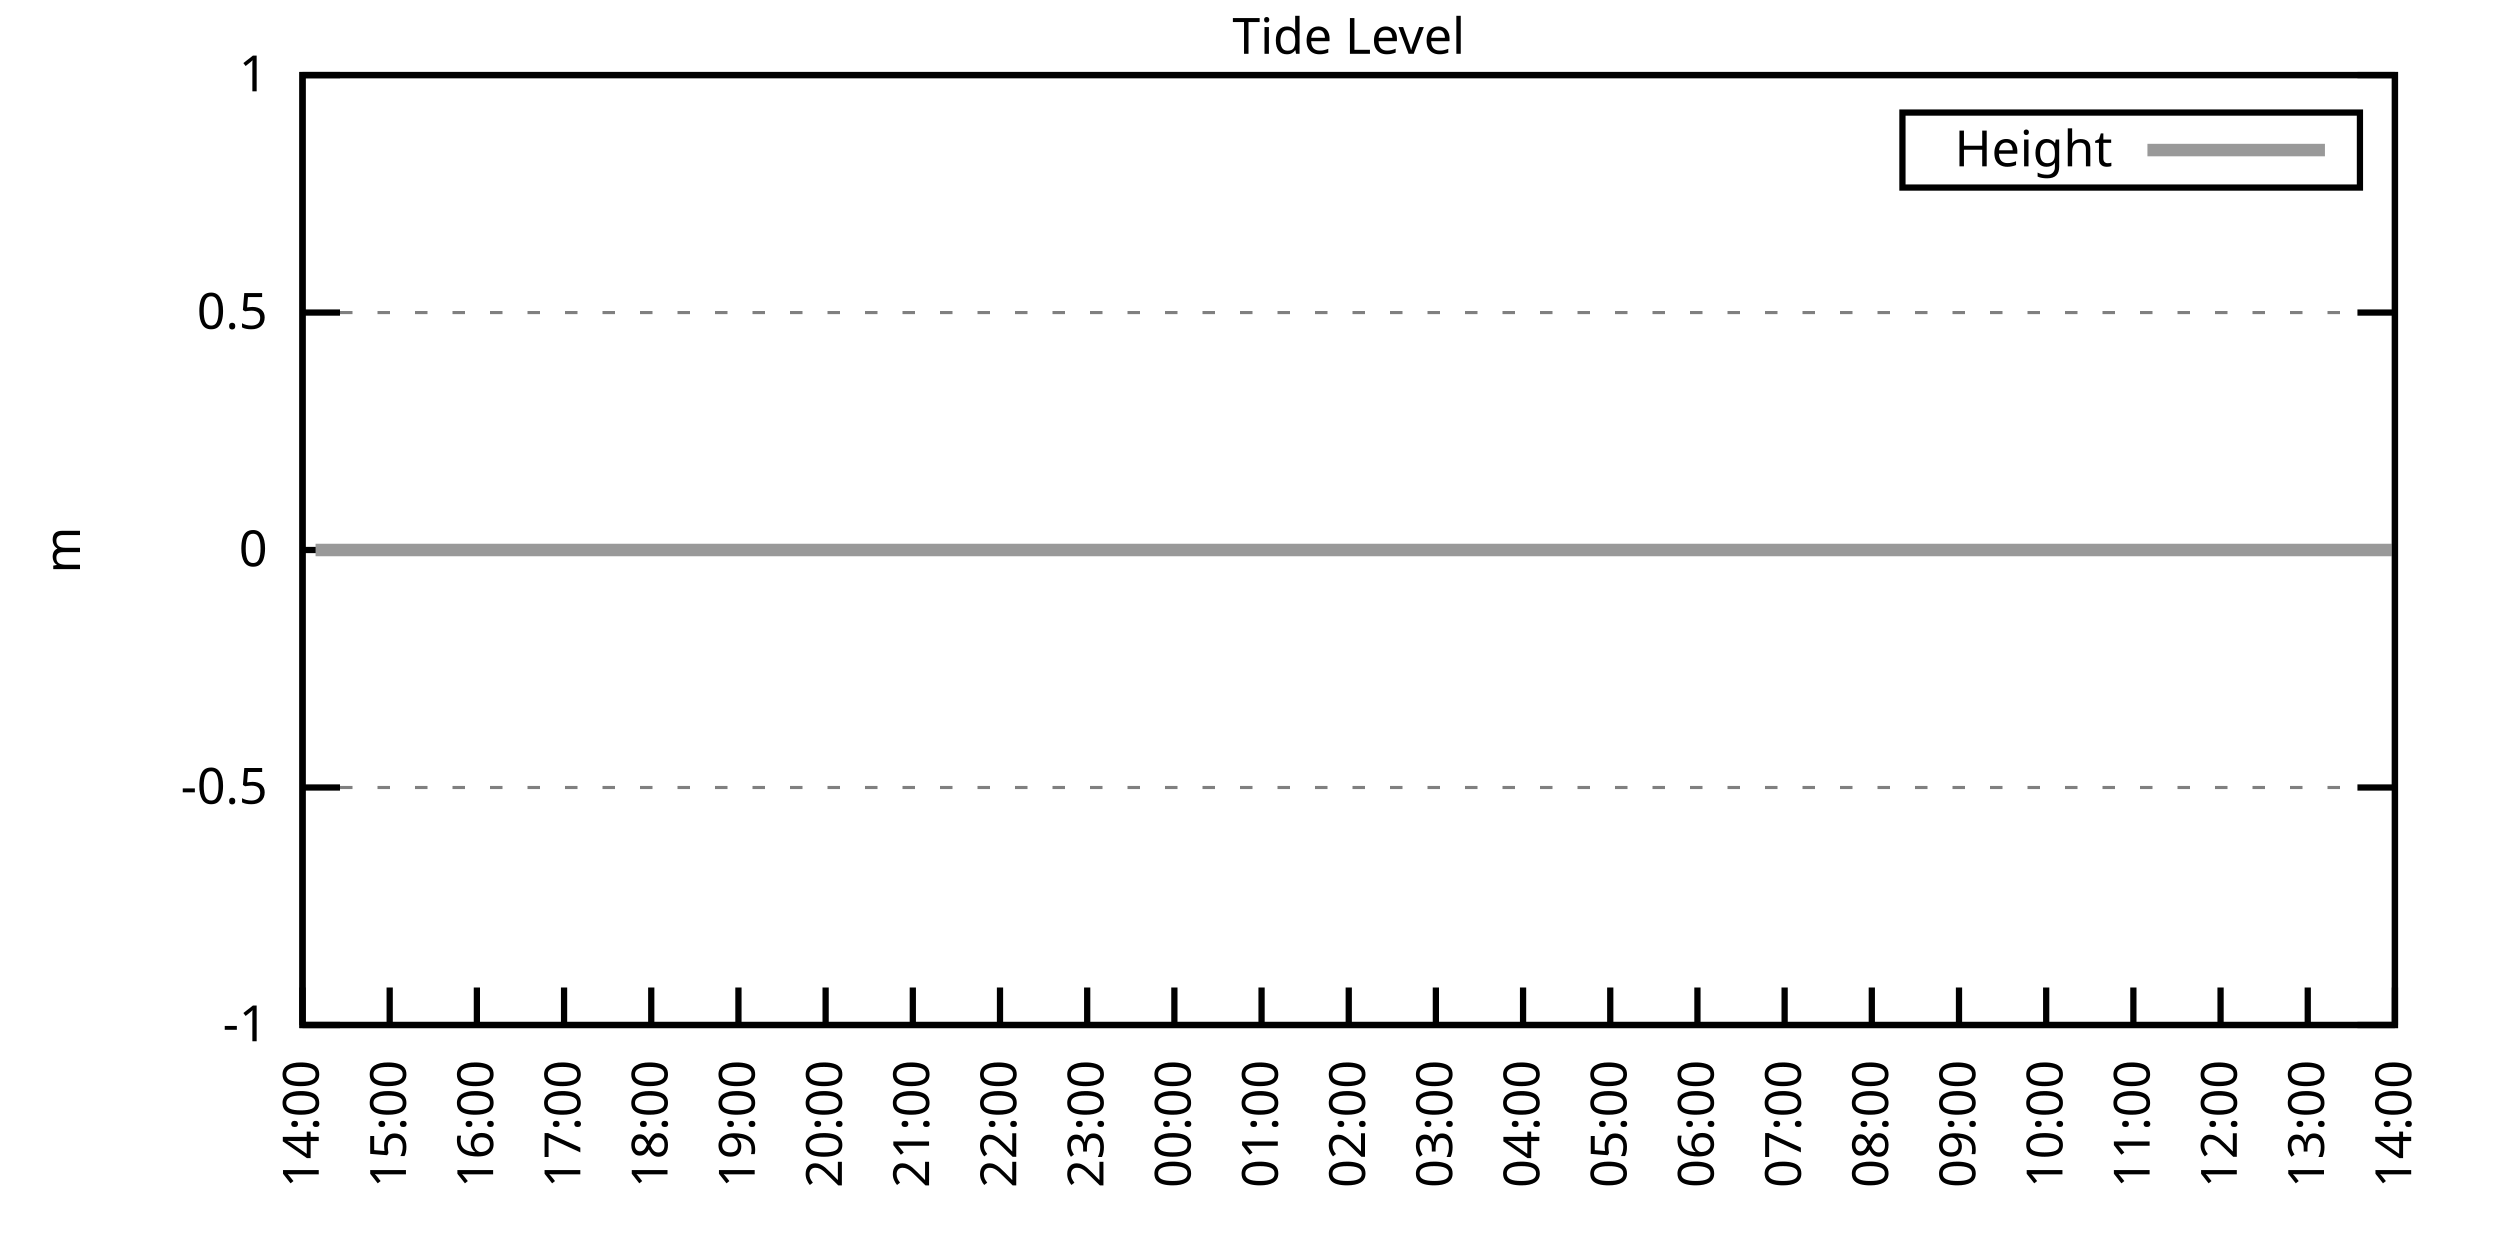
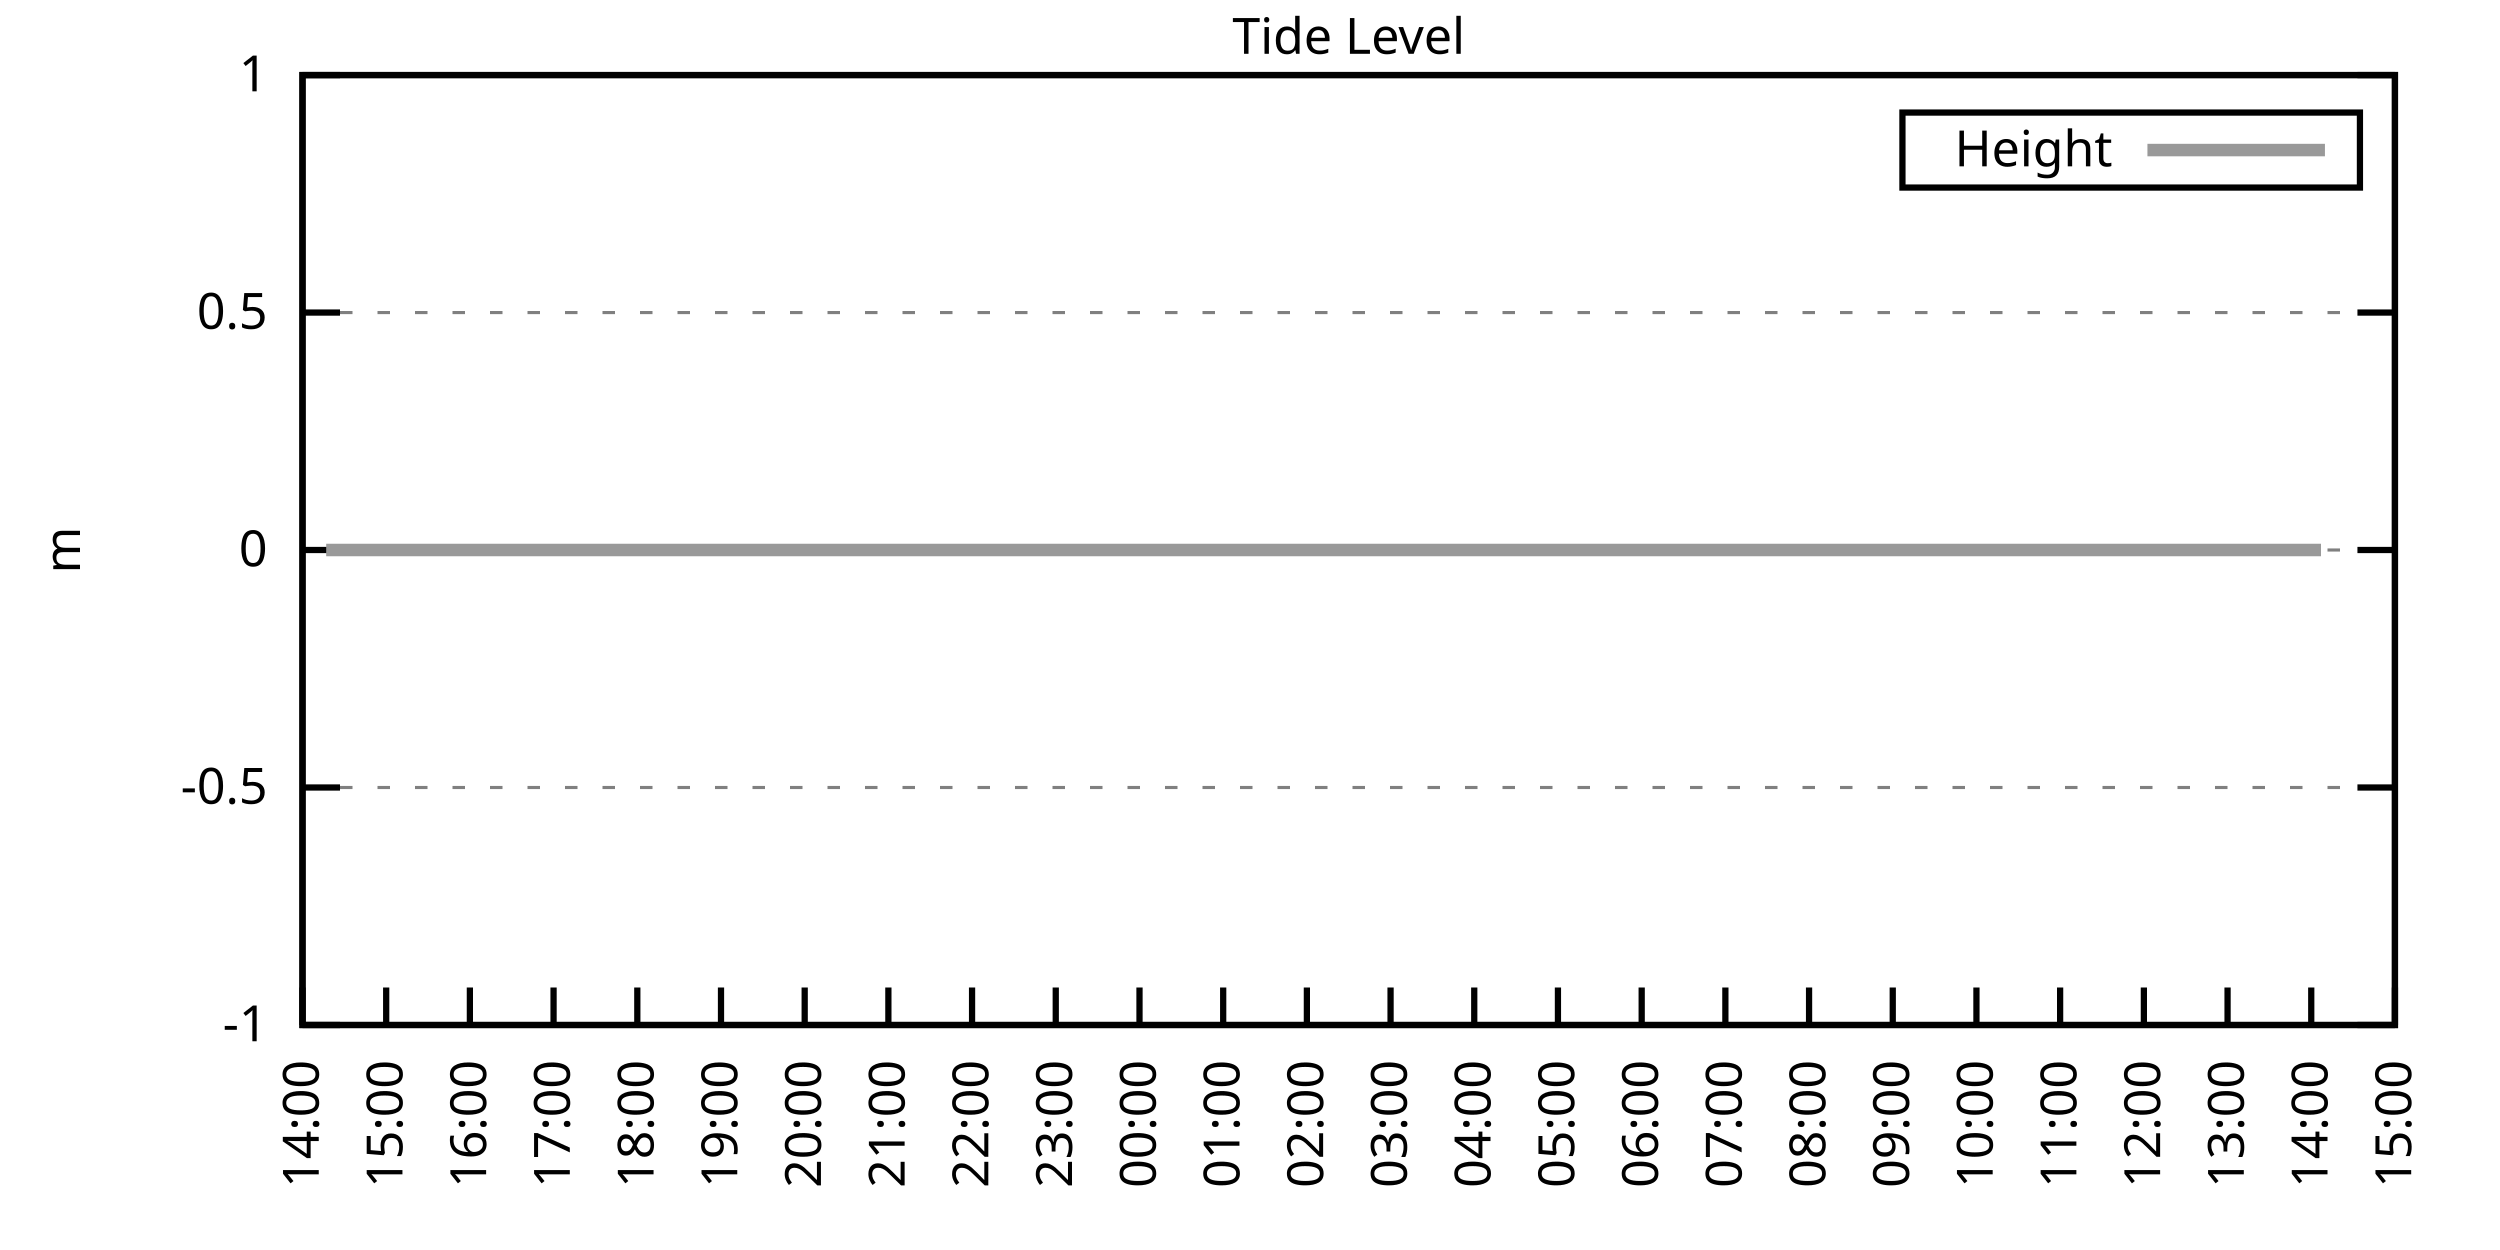
<svg xmlns="http://www.w3.org/2000/svg" xmlns:xlink="http://www.w3.org/1999/xlink" width="400" height="200" viewBox="0 0 400 200">
  <g id="gnuplot_canvas">
    <rect x="0" y="0" width="400" height="200" fill="none" />
    <defs>
      <circle id="gpDot" r="0.5" stroke-width="0.5" stroke="currentColor" />
      <path id="gpPt0" stroke-width="0.333" stroke="currentColor" d="M-1,0 h2 M0,-1 v2" />
      <path id="gpPt1" stroke-width="0.333" stroke="currentColor" d="M-1,-1 L1,1 M1,-1 L-1,1" />
      <path id="gpPt2" stroke-width="0.333" stroke="currentColor" d="M-1,0 L1,0 M0,-1 L0,1 M-1,-1 L1,1 M-1,1 L1,-1" />
      <rect id="gpPt3" stroke-width="0.333" stroke="currentColor" x="-1" y="-1" width="2" height="2" />
      <rect id="gpPt4" stroke-width="0.333" stroke="currentColor" fill="currentColor" x="-1" y="-1" width="2" height="2" />
      <circle id="gpPt5" stroke-width="0.333" stroke="currentColor" cx="0" cy="0" r="1" />
      <use xlink:href="#gpPt5" id="gpPt6" fill="currentColor" stroke="none" />
      <path id="gpPt7" stroke-width="0.333" stroke="currentColor" d="M0,-1.33 L-1.33,0.67 L1.33,0.67 z" />
      <use xlink:href="#gpPt7" id="gpPt8" fill="currentColor" stroke="none" />
      <use xlink:href="#gpPt7" id="gpPt9" stroke="currentColor" transform="rotate(180)" />
      <use xlink:href="#gpPt9" id="gpPt10" fill="currentColor" stroke="none" />
      <use xlink:href="#gpPt3" id="gpPt11" stroke="currentColor" transform="rotate(45)" />
      <use xlink:href="#gpPt11" id="gpPt12" fill="currentColor" stroke="none" />
      <path id="gpPt13" stroke-width="0.333" stroke="currentColor" d="M0,1.330 L1.265,0.411 L0.782,-1.067 L-0.782,-1.076 L-1.265,0.411 z" />
      <use xlink:href="#gpPt13" id="gpPt14" fill="currentColor" stroke="none" />
      <filter id="textbox" filterUnits="objectBoundingBox" x="0" y="0" height="1" width="1">
        <feFlood flood-color="white" flood-opacity="1" result="bgnd" />
        <feComposite in="SourceGraphic" in2="bgnd" operator="atop" />
      </filter>
      <filter id="greybox" filterUnits="objectBoundingBox" x="0" y="0" height="1" width="1">
        <feFlood flood-color="lightgrey" flood-opacity="1" result="grey" />
        <feComposite in="SourceGraphic" in2="grey" operator="atop" />
      </filter>
    </defs>
    <g fill="none" color="white" stroke="currentColor" stroke-width="1.00" stroke-linecap="butt" stroke-linejoin="miter">
</g>
    <g fill="none" color="black" stroke="currentColor" stroke-width="1.00" stroke-linecap="butt" stroke-linejoin="miter">
      <g stroke="none" shape-rendering="crispEdges">
        <polygon fill="rgb(255, 255, 255)" points="48.40,164.00 383.18,164.00 383.18,12.02 48.40,12.02 " />
      </g>
    </g>
    <g fill="none" color="black" stroke="currentColor" stroke-width="1.00" stroke-linecap="butt" stroke-linejoin="miter">
</g>
    <g fill="none" color="black" stroke="black" stroke-width="0.50" stroke-linecap="butt" stroke-linejoin="miter">
</g>
    <g fill="none" color="gray" stroke="currentColor" stroke-width="0.50" stroke-linecap="butt" stroke-linejoin="miter">
      <path stroke="gray" stroke-dasharray="2,4" class="gridline" d="M48.40,164.00 L383.19,164.00  " />
    </g>
    <g fill="none" color="gray" stroke="gray" stroke-width="1.00" stroke-linecap="butt" stroke-linejoin="miter">
</g>
    <g fill="none" color="black" stroke="currentColor" stroke-width="1.00" stroke-linecap="butt" stroke-linejoin="miter">
      <path stroke="black" d="M48.40,164.00 L54.40,164.00 M383.19,164.00 L377.19,164.00  " />
      <g transform="translate(42.80,166.60)" stroke="none" fill="black" font-family="Sans" font-size="8.00" text-anchor="end">
        <text>
          <tspan font-family="Sans">-1</tspan>
        </text>
      </g>
    </g>
    <g fill="none" color="black" stroke="currentColor" stroke-width="1.00" stroke-linecap="butt" stroke-linejoin="miter">
</g>
    <g fill="none" color="black" stroke="black" stroke-width="0.50" stroke-linecap="butt" stroke-linejoin="miter">
</g>
    <g fill="none" color="gray" stroke="currentColor" stroke-width="0.50" stroke-linecap="butt" stroke-linejoin="miter">
      <path stroke="gray" stroke-dasharray="2,4" class="gridline" d="M48.40,126.00 L383.19,126.00  " />
    </g>
    <g fill="none" color="gray" stroke="gray" stroke-width="1.00" stroke-linecap="butt" stroke-linejoin="miter">
</g>
    <g fill="none" color="black" stroke="currentColor" stroke-width="1.00" stroke-linecap="butt" stroke-linejoin="miter">
      <path stroke="black" d="M48.40,126.00 L54.40,126.00 M383.19,126.00 L377.19,126.00  " />
      <g transform="translate(42.80,128.60)" stroke="none" fill="black" font-family="Sans" font-size="8.00" text-anchor="end">
        <text>
          <tspan font-family="Sans">-0.5</tspan>
        </text>
      </g>
    </g>
    <g fill="none" color="black" stroke="currentColor" stroke-width="1.00" stroke-linecap="butt" stroke-linejoin="miter">
</g>
    <g fill="none" color="black" stroke="black" stroke-width="0.50" stroke-linecap="butt" stroke-linejoin="miter">
</g>
    <g fill="none" color="gray" stroke="currentColor" stroke-width="0.50" stroke-linecap="butt" stroke-linejoin="miter">
      <path stroke="gray" stroke-dasharray="2,4" class="gridline" d="M48.40,88.00 L383.19,88.00  " />
    </g>
    <g fill="none" color="gray" stroke="gray" stroke-width="1.00" stroke-linecap="butt" stroke-linejoin="miter">
</g>
    <g fill="none" color="black" stroke="currentColor" stroke-width="1.00" stroke-linecap="butt" stroke-linejoin="miter">
      <path stroke="black" d="M48.40,88.00 L54.40,88.00 M383.19,88.00 L377.19,88.00  " />
      <g transform="translate(42.80,90.60)" stroke="none" fill="black" font-family="Sans" font-size="8.00" text-anchor="end">
        <text>
          <tspan font-family="Sans"> 0</tspan>
        </text>
      </g>
    </g>
    <g fill="none" color="black" stroke="currentColor" stroke-width="1.00" stroke-linecap="butt" stroke-linejoin="miter">
</g>
    <g fill="none" color="black" stroke="black" stroke-width="0.50" stroke-linecap="butt" stroke-linejoin="miter">
</g>
    <g fill="none" color="gray" stroke="currentColor" stroke-width="0.50" stroke-linecap="butt" stroke-linejoin="miter">
      <path stroke="gray" stroke-dasharray="2,4" class="gridline" d="M48.40,50.01 L383.19,50.01  " />
    </g>
    <g fill="none" color="gray" stroke="gray" stroke-width="1.00" stroke-linecap="butt" stroke-linejoin="miter">
</g>
    <g fill="none" color="black" stroke="currentColor" stroke-width="1.00" stroke-linecap="butt" stroke-linejoin="miter">
      <path stroke="black" d="M48.40,50.01 L54.40,50.01 M383.19,50.01 L377.19,50.01  " />
      <g transform="translate(42.80,52.61)" stroke="none" fill="black" font-family="Sans" font-size="8.00" text-anchor="end">
        <text>
          <tspan font-family="Sans"> 0.5</tspan>
        </text>
      </g>
    </g>
    <g fill="none" color="black" stroke="currentColor" stroke-width="1.00" stroke-linecap="butt" stroke-linejoin="miter">
</g>
    <g fill="none" color="black" stroke="black" stroke-width="0.50" stroke-linecap="butt" stroke-linejoin="miter">
</g>
    <g fill="none" color="gray" stroke="currentColor" stroke-width="0.50" stroke-linecap="butt" stroke-linejoin="miter">
      <path stroke="gray" stroke-dasharray="2,4" class="gridline" d="M48.40,12.01 L383.19,12.01  " />
    </g>
    <g fill="none" color="gray" stroke="gray" stroke-width="1.00" stroke-linecap="butt" stroke-linejoin="miter">
</g>
    <g fill="none" color="black" stroke="currentColor" stroke-width="1.00" stroke-linecap="butt" stroke-linejoin="miter">
      <path stroke="black" d="M48.40,12.01 L54.40,12.01 M383.19,12.01 L377.19,12.01  " />
      <g transform="translate(42.80,14.61)" stroke="none" fill="black" font-family="Sans" font-size="8.00" text-anchor="end">
        <text>
          <tspan font-family="Sans"> 1</tspan>
        </text>
      </g>
    </g>
    <g fill="none" color="black" stroke="currentColor" stroke-width="1.00" stroke-linecap="butt" stroke-linejoin="miter">
      <path stroke="black" d="M48.40,164.00 L48.40,158.00  " />
      <g transform="translate(51.00,169.60) rotate(270.00)" stroke="none" fill="black" font-family="Sans" font-size="8.00" text-anchor="end">
        <text>
          <tspan font-family="Sans">14:00</tspan>
        </text>
      </g>
    </g>
    <g fill="none" color="black" stroke="currentColor" stroke-width="1.00" stroke-linecap="butt" stroke-linejoin="miter">
-       <path stroke="black" d="M62.35,164.00 L62.35,158.00  " />
-       <g transform="translate(64.95,169.60) rotate(270.00)" stroke="none" fill="black" font-family="Sans" font-size="8.00" text-anchor="end">
+       <path stroke="black" d="M61.79,164.00 L61.79,158.00  " />
+       <g transform="translate(64.39,169.60) rotate(270.00)" stroke="none" fill="black" font-family="Sans" font-size="8.00" text-anchor="end">
        <text>
          <tspan font-family="Sans">15:00</tspan>
        </text>
      </g>
    </g>
    <g fill="none" color="black" stroke="currentColor" stroke-width="1.00" stroke-linecap="butt" stroke-linejoin="miter">
-       <path stroke="black" d="M76.30,164.00 L76.30,158.00  " />
-       <g transform="translate(78.90,169.60) rotate(270.00)" stroke="none" fill="black" font-family="Sans" font-size="8.00" text-anchor="end">
+       <path stroke="black" d="M75.18,164.00 L75.18,158.00  " />
+       <g transform="translate(77.78,169.60) rotate(270.00)" stroke="none" fill="black" font-family="Sans" font-size="8.00" text-anchor="end">
        <text>
          <tspan font-family="Sans">16:00</tspan>
        </text>
      </g>
    </g>
    <g fill="none" color="black" stroke="currentColor" stroke-width="1.00" stroke-linecap="butt" stroke-linejoin="miter">
-       <path stroke="black" d="M90.25,164.00 L90.25,158.00  " />
-       <g transform="translate(92.85,169.60) rotate(270.00)" stroke="none" fill="black" font-family="Sans" font-size="8.00" text-anchor="end">
+       <path stroke="black" d="M88.57,164.00 L88.57,158.00  " />
+       <g transform="translate(91.17,169.60) rotate(270.00)" stroke="none" fill="black" font-family="Sans" font-size="8.00" text-anchor="end">
        <text>
          <tspan font-family="Sans">17:00</tspan>
        </text>
      </g>
    </g>
    <g fill="none" color="black" stroke="currentColor" stroke-width="1.00" stroke-linecap="butt" stroke-linejoin="miter">
-       <path stroke="black" d="M104.20,164.00 L104.20,158.00  " />
-       <g transform="translate(106.80,169.60) rotate(270.00)" stroke="none" fill="black" font-family="Sans" font-size="8.00" text-anchor="end">
+       <path stroke="black" d="M101.97,164.00 L101.97,158.00  " />
+       <g transform="translate(104.57,169.60) rotate(270.00)" stroke="none" fill="black" font-family="Sans" font-size="8.00" text-anchor="end">
        <text>
          <tspan font-family="Sans">18:00</tspan>
        </text>
      </g>
    </g>
    <g fill="none" color="black" stroke="currentColor" stroke-width="1.00" stroke-linecap="butt" stroke-linejoin="miter">
-       <path stroke="black" d="M118.15,164.00 L118.15,158.00  " />
-       <g transform="translate(120.75,169.60) rotate(270.00)" stroke="none" fill="black" font-family="Sans" font-size="8.00" text-anchor="end">
+       <path stroke="black" d="M115.36,164.00 L115.36,158.00  " />
+       <g transform="translate(117.96,169.60) rotate(270.00)" stroke="none" fill="black" font-family="Sans" font-size="8.00" text-anchor="end">
        <text>
          <tspan font-family="Sans">19:00</tspan>
        </text>
      </g>
    </g>
    <g fill="none" color="black" stroke="currentColor" stroke-width="1.00" stroke-linecap="butt" stroke-linejoin="miter">
-       <path stroke="black" d="M132.10,164.00 L132.10,158.00  " />
-       <g transform="translate(134.70,169.60) rotate(270.00)" stroke="none" fill="black" font-family="Sans" font-size="8.00" text-anchor="end">
+       <path stroke="black" d="M128.75,164.00 L128.75,158.00  " />
+       <g transform="translate(131.35,169.60) rotate(270.00)" stroke="none" fill="black" font-family="Sans" font-size="8.00" text-anchor="end">
        <text>
          <tspan font-family="Sans">20:00</tspan>
        </text>
      </g>
    </g>
    <g fill="none" color="black" stroke="currentColor" stroke-width="1.00" stroke-linecap="butt" stroke-linejoin="miter">
-       <path stroke="black" d="M146.05,164.00 L146.05,158.00  " />
-       <g transform="translate(148.65,169.60) rotate(270.00)" stroke="none" fill="black" font-family="Sans" font-size="8.00" text-anchor="end">
+       <path stroke="black" d="M142.14,164.00 L142.14,158.00  " />
+       <g transform="translate(144.74,169.60) rotate(270.00)" stroke="none" fill="black" font-family="Sans" font-size="8.00" text-anchor="end">
        <text>
          <tspan font-family="Sans">21:00</tspan>
        </text>
      </g>
    </g>
    <g fill="none" color="black" stroke="currentColor" stroke-width="1.00" stroke-linecap="butt" stroke-linejoin="miter">
-       <path stroke="black" d="M160.00,164.00 L160.00,158.00  " />
-       <g transform="translate(162.60,169.60) rotate(270.00)" stroke="none" fill="black" font-family="Sans" font-size="8.00" text-anchor="end">
+       <path stroke="black" d="M155.53,164.00 L155.53,158.00  " />
+       <g transform="translate(158.13,169.60) rotate(270.00)" stroke="none" fill="black" font-family="Sans" font-size="8.00" text-anchor="end">
        <text>
          <tspan font-family="Sans">22:00</tspan>
        </text>
      </g>
    </g>
    <g fill="none" color="black" stroke="currentColor" stroke-width="1.00" stroke-linecap="butt" stroke-linejoin="miter">
-       <path stroke="black" d="M173.95,164.00 L173.95,158.00  " />
-       <g transform="translate(176.55,169.60) rotate(270.00)" stroke="none" fill="black" font-family="Sans" font-size="8.00" text-anchor="end">
+       <path stroke="black" d="M168.92,164.00 L168.92,158.00  " />
+       <g transform="translate(171.52,169.60) rotate(270.00)" stroke="none" fill="black" font-family="Sans" font-size="8.00" text-anchor="end">
        <text>
          <tspan font-family="Sans">23:00</tspan>
        </text>
      </g>
    </g>
    <g fill="none" color="black" stroke="currentColor" stroke-width="1.00" stroke-linecap="butt" stroke-linejoin="miter">
-       <path stroke="black" d="M187.90,164.00 L187.90,158.00  " />
-       <g transform="translate(190.50,169.60) rotate(270.00)" stroke="none" fill="black" font-family="Sans" font-size="8.00" text-anchor="end">
+       <path stroke="black" d="M182.32,164.00 L182.32,158.00  " />
+       <g transform="translate(184.92,169.60) rotate(270.00)" stroke="none" fill="black" font-family="Sans" font-size="8.00" text-anchor="end">
        <text>
          <tspan font-family="Sans">00:00</tspan>
        </text>
      </g>
    </g>
    <g fill="none" color="black" stroke="currentColor" stroke-width="1.00" stroke-linecap="butt" stroke-linejoin="miter">
-       <path stroke="black" d="M201.85,164.00 L201.85,158.00  " />
-       <g transform="translate(204.45,169.60) rotate(270.00)" stroke="none" fill="black" font-family="Sans" font-size="8.00" text-anchor="end">
+       <path stroke="black" d="M195.71,164.00 L195.71,158.00  " />
+       <g transform="translate(198.31,169.60) rotate(270.00)" stroke="none" fill="black" font-family="Sans" font-size="8.00" text-anchor="end">
        <text>
          <tspan font-family="Sans">01:00</tspan>
        </text>
      </g>
    </g>
    <g fill="none" color="black" stroke="currentColor" stroke-width="1.00" stroke-linecap="butt" stroke-linejoin="miter">
-       <path stroke="black" d="M215.80,164.00 L215.80,158.00  " />
-       <g transform="translate(218.40,169.60) rotate(270.00)" stroke="none" fill="black" font-family="Sans" font-size="8.00" text-anchor="end">
+       <path stroke="black" d="M209.10,164.00 L209.10,158.00  " />
+       <g transform="translate(211.70,169.60) rotate(270.00)" stroke="none" fill="black" font-family="Sans" font-size="8.00" text-anchor="end">
        <text>
          <tspan font-family="Sans">02:00</tspan>
        </text>
      </g>
    </g>
    <g fill="none" color="black" stroke="currentColor" stroke-width="1.00" stroke-linecap="butt" stroke-linejoin="miter">
-       <path stroke="black" d="M229.74,164.00 L229.74,158.00  " />
-       <g transform="translate(232.34,169.60) rotate(270.00)" stroke="none" fill="black" font-family="Sans" font-size="8.00" text-anchor="end">
+       <path stroke="black" d="M222.49,164.00 L222.49,158.00  " />
+       <g transform="translate(225.09,169.60) rotate(270.00)" stroke="none" fill="black" font-family="Sans" font-size="8.00" text-anchor="end">
        <text>
          <tspan font-family="Sans">03:00</tspan>
        </text>
      </g>
    </g>
    <g fill="none" color="black" stroke="currentColor" stroke-width="1.00" stroke-linecap="butt" stroke-linejoin="miter">
-       <path stroke="black" d="M243.69,164.00 L243.69,158.00  " />
-       <g transform="translate(246.29,169.60) rotate(270.00)" stroke="none" fill="black" font-family="Sans" font-size="8.00" text-anchor="end">
+       <path stroke="black" d="M235.88,164.00 L235.88,158.00  " />
+       <g transform="translate(238.48,169.60) rotate(270.00)" stroke="none" fill="black" font-family="Sans" font-size="8.00" text-anchor="end">
        <text>
          <tspan font-family="Sans">04:00</tspan>
        </text>
      </g>
    </g>
    <g fill="none" color="black" stroke="currentColor" stroke-width="1.00" stroke-linecap="butt" stroke-linejoin="miter">
-       <path stroke="black" d="M257.64,164.00 L257.64,158.00  " />
-       <g transform="translate(260.24,169.60) rotate(270.00)" stroke="none" fill="black" font-family="Sans" font-size="8.00" text-anchor="end">
+       <path stroke="black" d="M249.27,164.00 L249.27,158.00  " />
+       <g transform="translate(251.87,169.60) rotate(270.00)" stroke="none" fill="black" font-family="Sans" font-size="8.00" text-anchor="end">
        <text>
          <tspan font-family="Sans">05:00</tspan>
        </text>
      </g>
    </g>
    <g fill="none" color="black" stroke="currentColor" stroke-width="1.00" stroke-linecap="butt" stroke-linejoin="miter">
-       <path stroke="black" d="M271.59,164.00 L271.59,158.00  " />
-       <g transform="translate(274.19,169.60) rotate(270.00)" stroke="none" fill="black" font-family="Sans" font-size="8.00" text-anchor="end">
+       <path stroke="black" d="M262.67,164.00 L262.67,158.00  " />
+       <g transform="translate(265.27,169.60) rotate(270.00)" stroke="none" fill="black" font-family="Sans" font-size="8.00" text-anchor="end">
        <text>
          <tspan font-family="Sans">06:00</tspan>
        </text>
      </g>
    </g>
    <g fill="none" color="black" stroke="currentColor" stroke-width="1.00" stroke-linecap="butt" stroke-linejoin="miter">
-       <path stroke="black" d="M285.54,164.00 L285.54,158.00  " />
-       <g transform="translate(288.14,169.60) rotate(270.00)" stroke="none" fill="black" font-family="Sans" font-size="8.00" text-anchor="end">
+       <path stroke="black" d="M276.06,164.00 L276.06,158.00  " />
+       <g transform="translate(278.66,169.60) rotate(270.00)" stroke="none" fill="black" font-family="Sans" font-size="8.00" text-anchor="end">
        <text>
          <tspan font-family="Sans">07:00</tspan>
        </text>
      </g>
    </g>
    <g fill="none" color="black" stroke="currentColor" stroke-width="1.00" stroke-linecap="butt" stroke-linejoin="miter">
-       <path stroke="black" d="M299.49,164.00 L299.49,158.00  " />
-       <g transform="translate(302.09,169.60) rotate(270.00)" stroke="none" fill="black" font-family="Sans" font-size="8.00" text-anchor="end">
+       <path stroke="black" d="M289.45,164.00 L289.45,158.00  " />
+       <g transform="translate(292.05,169.60) rotate(270.00)" stroke="none" fill="black" font-family="Sans" font-size="8.00" text-anchor="end">
        <text>
          <tspan font-family="Sans">08:00</tspan>
        </text>
      </g>
    </g>
    <g fill="none" color="black" stroke="currentColor" stroke-width="1.00" stroke-linecap="butt" stroke-linejoin="miter">
-       <path stroke="black" d="M313.44,164.00 L313.44,158.00  " />
-       <g transform="translate(316.04,169.60) rotate(270.00)" stroke="none" fill="black" font-family="Sans" font-size="8.00" text-anchor="end">
+       <path stroke="black" d="M302.84,164.00 L302.84,158.00  " />
+       <g transform="translate(305.44,169.60) rotate(270.00)" stroke="none" fill="black" font-family="Sans" font-size="8.00" text-anchor="end">
        <text>
          <tspan font-family="Sans">09:00</tspan>
        </text>
      </g>
    </g>
    <g fill="none" color="black" stroke="currentColor" stroke-width="1.00" stroke-linecap="butt" stroke-linejoin="miter">
-       <path stroke="black" d="M327.39,164.00 L327.39,158.00  " />
-       <g transform="translate(329.99,169.60) rotate(270.00)" stroke="none" fill="black" font-family="Sans" font-size="8.00" text-anchor="end">
+       <path stroke="black" d="M316.23,164.00 L316.23,158.00  " />
+       <g transform="translate(318.83,169.60) rotate(270.00)" stroke="none" fill="black" font-family="Sans" font-size="8.00" text-anchor="end">
        <text>
          <tspan font-family="Sans">10:00</tspan>
        </text>
      </g>
    </g>
    <g fill="none" color="black" stroke="currentColor" stroke-width="1.00" stroke-linecap="butt" stroke-linejoin="miter">
-       <path stroke="black" d="M341.34,164.00 L341.34,158.00  " />
-       <g transform="translate(343.94,169.60) rotate(270.00)" stroke="none" fill="black" font-family="Sans" font-size="8.00" text-anchor="end">
+       <path stroke="black" d="M329.62,164.00 L329.62,158.00  " />
+       <g transform="translate(332.22,169.60) rotate(270.00)" stroke="none" fill="black" font-family="Sans" font-size="8.00" text-anchor="end">
        <text>
          <tspan font-family="Sans">11:00</tspan>
        </text>
      </g>
    </g>
    <g fill="none" color="black" stroke="currentColor" stroke-width="1.00" stroke-linecap="butt" stroke-linejoin="miter">
-       <path stroke="black" d="M355.29,164.00 L355.29,158.00  " />
-       <g transform="translate(357.89,169.60) rotate(270.00)" stroke="none" fill="black" font-family="Sans" font-size="8.00" text-anchor="end">
+       <path stroke="black" d="M343.02,164.00 L343.02,158.00  " />
+       <g transform="translate(345.62,169.60) rotate(270.00)" stroke="none" fill="black" font-family="Sans" font-size="8.00" text-anchor="end">
        <text>
          <tspan font-family="Sans">12:00</tspan>
        </text>
      </g>
    </g>
    <g fill="none" color="black" stroke="currentColor" stroke-width="1.00" stroke-linecap="butt" stroke-linejoin="miter">
-       <path stroke="black" d="M369.24,164.00 L369.24,158.00  " />
-       <g transform="translate(371.84,169.60) rotate(270.00)" stroke="none" fill="black" font-family="Sans" font-size="8.00" text-anchor="end">
+       <path stroke="black" d="M356.41,164.00 L356.41,158.00  " />
+       <g transform="translate(359.01,169.60) rotate(270.00)" stroke="none" fill="black" font-family="Sans" font-size="8.00" text-anchor="end">
        <text>
          <tspan font-family="Sans">13:00</tspan>
+         </text>
+       </g>
+     </g>
+     <g fill="none" color="black" stroke="currentColor" stroke-width="1.00" stroke-linecap="butt" stroke-linejoin="miter">
+       <path stroke="black" d="M369.80,164.00 L369.80,158.00  " />
+       <g transform="translate(372.40,169.60) rotate(270.00)" stroke="none" fill="black" font-family="Sans" font-size="8.00" text-anchor="end">
+         <text>
+           <tspan font-family="Sans">14:00</tspan>
        </text>
      </g>
    </g>
    <g fill="none" color="black" stroke="currentColor" stroke-width="1.00" stroke-linecap="butt" stroke-linejoin="miter">
      <path stroke="black" d="M383.19,164.00 L383.19,158.00  " />
      <g transform="translate(385.79,169.60) rotate(270.00)" stroke="none" fill="black" font-family="Sans" font-size="8.00" text-anchor="end">
        <text>
-           <tspan font-family="Sans">14:00</tspan>
+           <tspan font-family="Sans">15:00</tspan>
        </text>
      </g>
    </g>
    <g fill="none" color="black" stroke="currentColor" stroke-width="1.00" stroke-linecap="butt" stroke-linejoin="miter">
</g>
    <g fill="none" color="black" stroke="currentColor" stroke-width="1.00" stroke-linecap="butt" stroke-linejoin="miter">
      <path stroke="black" d="M48.40,12.01 L48.40,164.00 L383.19,164.00 L383.19,12.01 L48.40,12.01 Z  " />
    </g>
    <g fill="none" color="black" stroke="currentColor" stroke-width="1.00" stroke-linecap="butt" stroke-linejoin="miter">
</g>
    <g fill="none" color="black" stroke="currentColor" stroke-width="1.00" stroke-linecap="butt" stroke-linejoin="miter">
      <path stroke="black" d="M304.39,30.01 L304.39,18.01 L377.59,18.01 L377.59,30.01 L304.39,30.01 Z  " />
    </g>
    <g id="Tide_level_plot_1">
      <g fill="none" color="white" stroke="black" stroke-width="2.00" stroke-linecap="butt" stroke-linejoin="miter">
</g>
      <g fill="none" color="black" stroke="currentColor" stroke-width="2.00" stroke-linecap="butt" stroke-linejoin="miter">
        <g transform="translate(337.99,26.61)" stroke="none" fill="black" font-family="Sans" font-size="8.00" text-anchor="end">
          <text>
            <tspan font-family="Sans">Height</tspan>
          </text>
        </g>
      </g>
      <g fill="none" color="black" stroke="currentColor" stroke-width="2.00" stroke-linecap="butt" stroke-linejoin="miter">
-         <path stroke="rgb(153, 153, 153)" d="M343.59,24.01 L371.99,24.01 M50.49,88.00 L52.35,88.00 L54.91,88.00 L57.23,88.00 L59.79,88.00 L62.12,88.00   L63.98,88.00 L66.77,88.00 L68.63,88.00 L71.18,88.00 L73.74,88.00 L75.60,88.00 L78.16,88.00 L80.72,88.00   L83.04,88.00 L85.13,88.00 L87.23,88.00 L89.78,88.00 L91.88,88.00 L94.43,88.00 L96.76,88.00 L99.32,88.00   L101.64,88.00 L103.73,88.00 L106.29,88.00 L108.15,88.00 L110.71,88.00 L112.80,88.00 L115.36,88.00 L117.92,88.00   L120.01,88.00 L122.33,88.00 L124.66,88.00 L126.98,88.00 L129.54,88.00 L131.63,88.00 L133.96,88.00 L136.28,88.00   L138.61,88.00 L140.93,88.00 L143.49,88.00 L145.81,88.00 L147.91,88.00 L150.46,88.00 L152.56,88.00 L155.11,88.00   L157.21,88.00 L159.30,88.00 L162.09,88.00 L164.41,88.00 L166.27,88.00 L169.06,88.00 L171.16,88.00 L173.48,88.00   L175.81,88.00 L178.36,88.00 L180.69,88.00 L182.55,88.00 L185.11,88.00 L187.43,88.00 L189.76,88.00 L192.08,88.00   L194.17,88.00 L196.96,88.00 L199.06,88.00 L201.15,88.00 L203.71,88.00 L206.03,88.00 L208.36,88.00 L210.68,88.00   L213.01,88.00 L215.33,88.00 L217.65,88.00 L219.98,88.00 L222.30,88.00 L224.40,88.00 L226.72,88.00 L229.05,88.00   L231.84,88.00 L233.93,88.00 L236.25,88.00 L238.81,88.00 L240.67,88.00 L243.46,88.00 L245.55,88.00 L248.11,88.00   L250.20,88.00 L252.76,88.00 L254.85,88.00 L257.18,88.00 L259.50,88.00 L262.06,88.00 L264.15,88.00 L266.71,88.00   L268.80,88.00 L271.36,88.00 L273.22,88.00 L275.78,88.00 L278.34,88.00 L280.66,88.00 L282.52,88.00 L285.08,88.00   L287.40,88.00 L289.73,88.00 L292.05,88.00 L294.38,88.00 L296.70,88.00 L298.80,88.00 L301.58,88.00 L303.68,88.00   L306.00,88.00 L308.09,88.00 L310.42,88.00 L312.98,88.00 L315.07,88.00 L317.86,88.00 L320.18,88.00 L322.04,88.00   L324.60,88.00 L326.93,88.00 L329.48,88.00 L331.58,88.00 L333.90,88.00 L336.23,88.00 L338.78,88.00 L341.11,88.00   L342.97,88.00 L345.53,88.00 L348.08,88.00 L350.18,88.00 L352.50,88.00 L354.83,88.00 L357.38,88.00 L359.71,88.00   L361.80,88.00 L364.36,88.00 L366.45,88.00 L369.01,88.00 L370.87,88.00 L373.43,88.00 L375.98,88.00 L378.08,88.00   L380.40,88.00 L382.73,88.00  " />
+         <path stroke="rgb(153, 153, 153)" d="M343.59,24.01 L371.99,24.01 M52.19,88.00 L54.65,88.00 L56.88,88.00 L59.34,88.00 L61.57,88.00 L63.35,88.00   L66.03,88.00 L67.82,88.00 L70.27,88.00 L72.73,88.00 L74.51,88.00 L76.97,88.00 L79.42,88.00 L81.66,88.00   L83.66,88.00 L85.67,88.00 L88.13,88.00 L90.14,88.00 L92.59,88.00 L94.82,88.00 L97.28,88.00 L99.51,88.00   L101.52,88.00 L103.98,88.00 L105.76,88.00 L108.22,88.00 L110.22,88.00 L112.68,88.00 L115.13,88.00 L117.14,88.00   L119.38,88.00 L121.61,88.00 L123.84,88.00 L126.29,88.00 L128.30,88.00 L130.54,88.00 L132.77,88.00 L135.00,88.00   L137.23,88.00 L139.69,88.00 L141.92,88.00 L143.93,88.00 L146.38,88.00 L148.39,88.00 L150.85,88.00 L152.85,88.00   L154.86,88.00 L157.54,88.00 L159.77,88.00 L161.56,88.00 L164.24,88.00 L166.25,88.00 L168.48,88.00 L170.71,88.00   L173.17,88.00 L175.40,88.00 L177.18,88.00 L179.64,88.00 L181.87,88.00 L184.10,88.00 L186.33,88.00 L188.34,88.00   L191.02,88.00 L193.03,88.00 L195.04,88.00 L197.49,88.00 L199.73,88.00 L201.96,88.00 L204.19,88.00 L206.42,88.00   L208.65,88.00 L210.88,88.00 L213.12,88.00 L215.35,88.00 L217.36,88.00 L219.59,88.00 L221.82,88.00 L224.50,88.00   L226.51,88.00 L228.74,88.00 L231.20,88.00 L232.98,88.00 L235.66,88.00 L237.67,88.00 L240.12,88.00 L242.13,88.00   L244.59,88.00 L246.60,88.00 L248.83,88.00 L251.06,88.00 L253.51,88.00 L255.52,88.00 L257.98,88.00 L259.99,88.00   L262.44,88.00 L264.23,88.00 L266.68,88.00 L269.14,88.00 L271.37,88.00 L273.16,88.00 L275.61,88.00 L277.84,88.00   L280.07,88.00 L282.31,88.00 L284.54,88.00 L286.77,88.00 L288.78,88.00 L291.46,88.00 L293.47,88.00 L295.70,88.00   L297.71,88.00 L299.94,88.00 L302.39,88.00 L304.40,88.00 L307.08,88.00 L309.31,88.00 L311.10,88.00 L313.55,88.00   L315.79,88.00 L318.24,88.00 L320.25,88.00 L322.48,88.00 L324.71,88.00 L327.17,88.00 L329.40,88.00 L331.19,88.00   L333.64,88.00 L336.10,88.00 L338.10,88.00 L340.34,88.00 L342.57,88.00 L345.02,88.00 L347.26,88.00 L349.26,88.00   L351.72,88.00 L353.73,88.00 L356.18,88.00 L357.97,88.00 L360.42,88.00 L362.88,88.00 L364.89,88.00 L367.12,88.00   L369.35,88.00 L371.36,88.00  " />
      </g>
    </g>
    <g fill="none" color="black" stroke="currentColor" stroke-width="2.00" stroke-linecap="butt" stroke-linejoin="miter">
</g>
    <g fill="none" color="black" stroke="black" stroke-width="1.00" stroke-linecap="butt" stroke-linejoin="miter">
</g>
    <g fill="none" color="black" stroke="currentColor" stroke-width="1.00" stroke-linecap="butt" stroke-linejoin="miter">
      <path stroke="black" d="M48.40,12.01 L48.40,164.00 L383.19,164.00 L383.19,12.01 L48.40,12.01 Z  " />
      <g transform="translate(12.80,88.01) rotate(270.00)" stroke="none" fill="black" font-family="Sans" font-size="8.00" text-anchor="middle">
        <text>
          <tspan font-family="Sans">m</tspan>
        </text>
      </g>
    </g>
    <g fill="none" color="black" stroke="currentColor" stroke-width="1.00" stroke-linecap="butt" stroke-linejoin="miter">
</g>
    <g fill="none" color="black" stroke="currentColor" stroke-width="1.00" stroke-linecap="butt" stroke-linejoin="miter">
      <g transform="translate(215.79,8.61)" stroke="none" fill="black" font-family="Sans" font-size="8.00" text-anchor="middle">
        <text>
          <tspan font-family="Sans">Tide Level</tspan>
        </text>
      </g>
    </g>
    <g fill="none" color="black" stroke="currentColor" stroke-width="1.00" stroke-linecap="butt" stroke-linejoin="miter">
</g>
  </g>
</svg>
